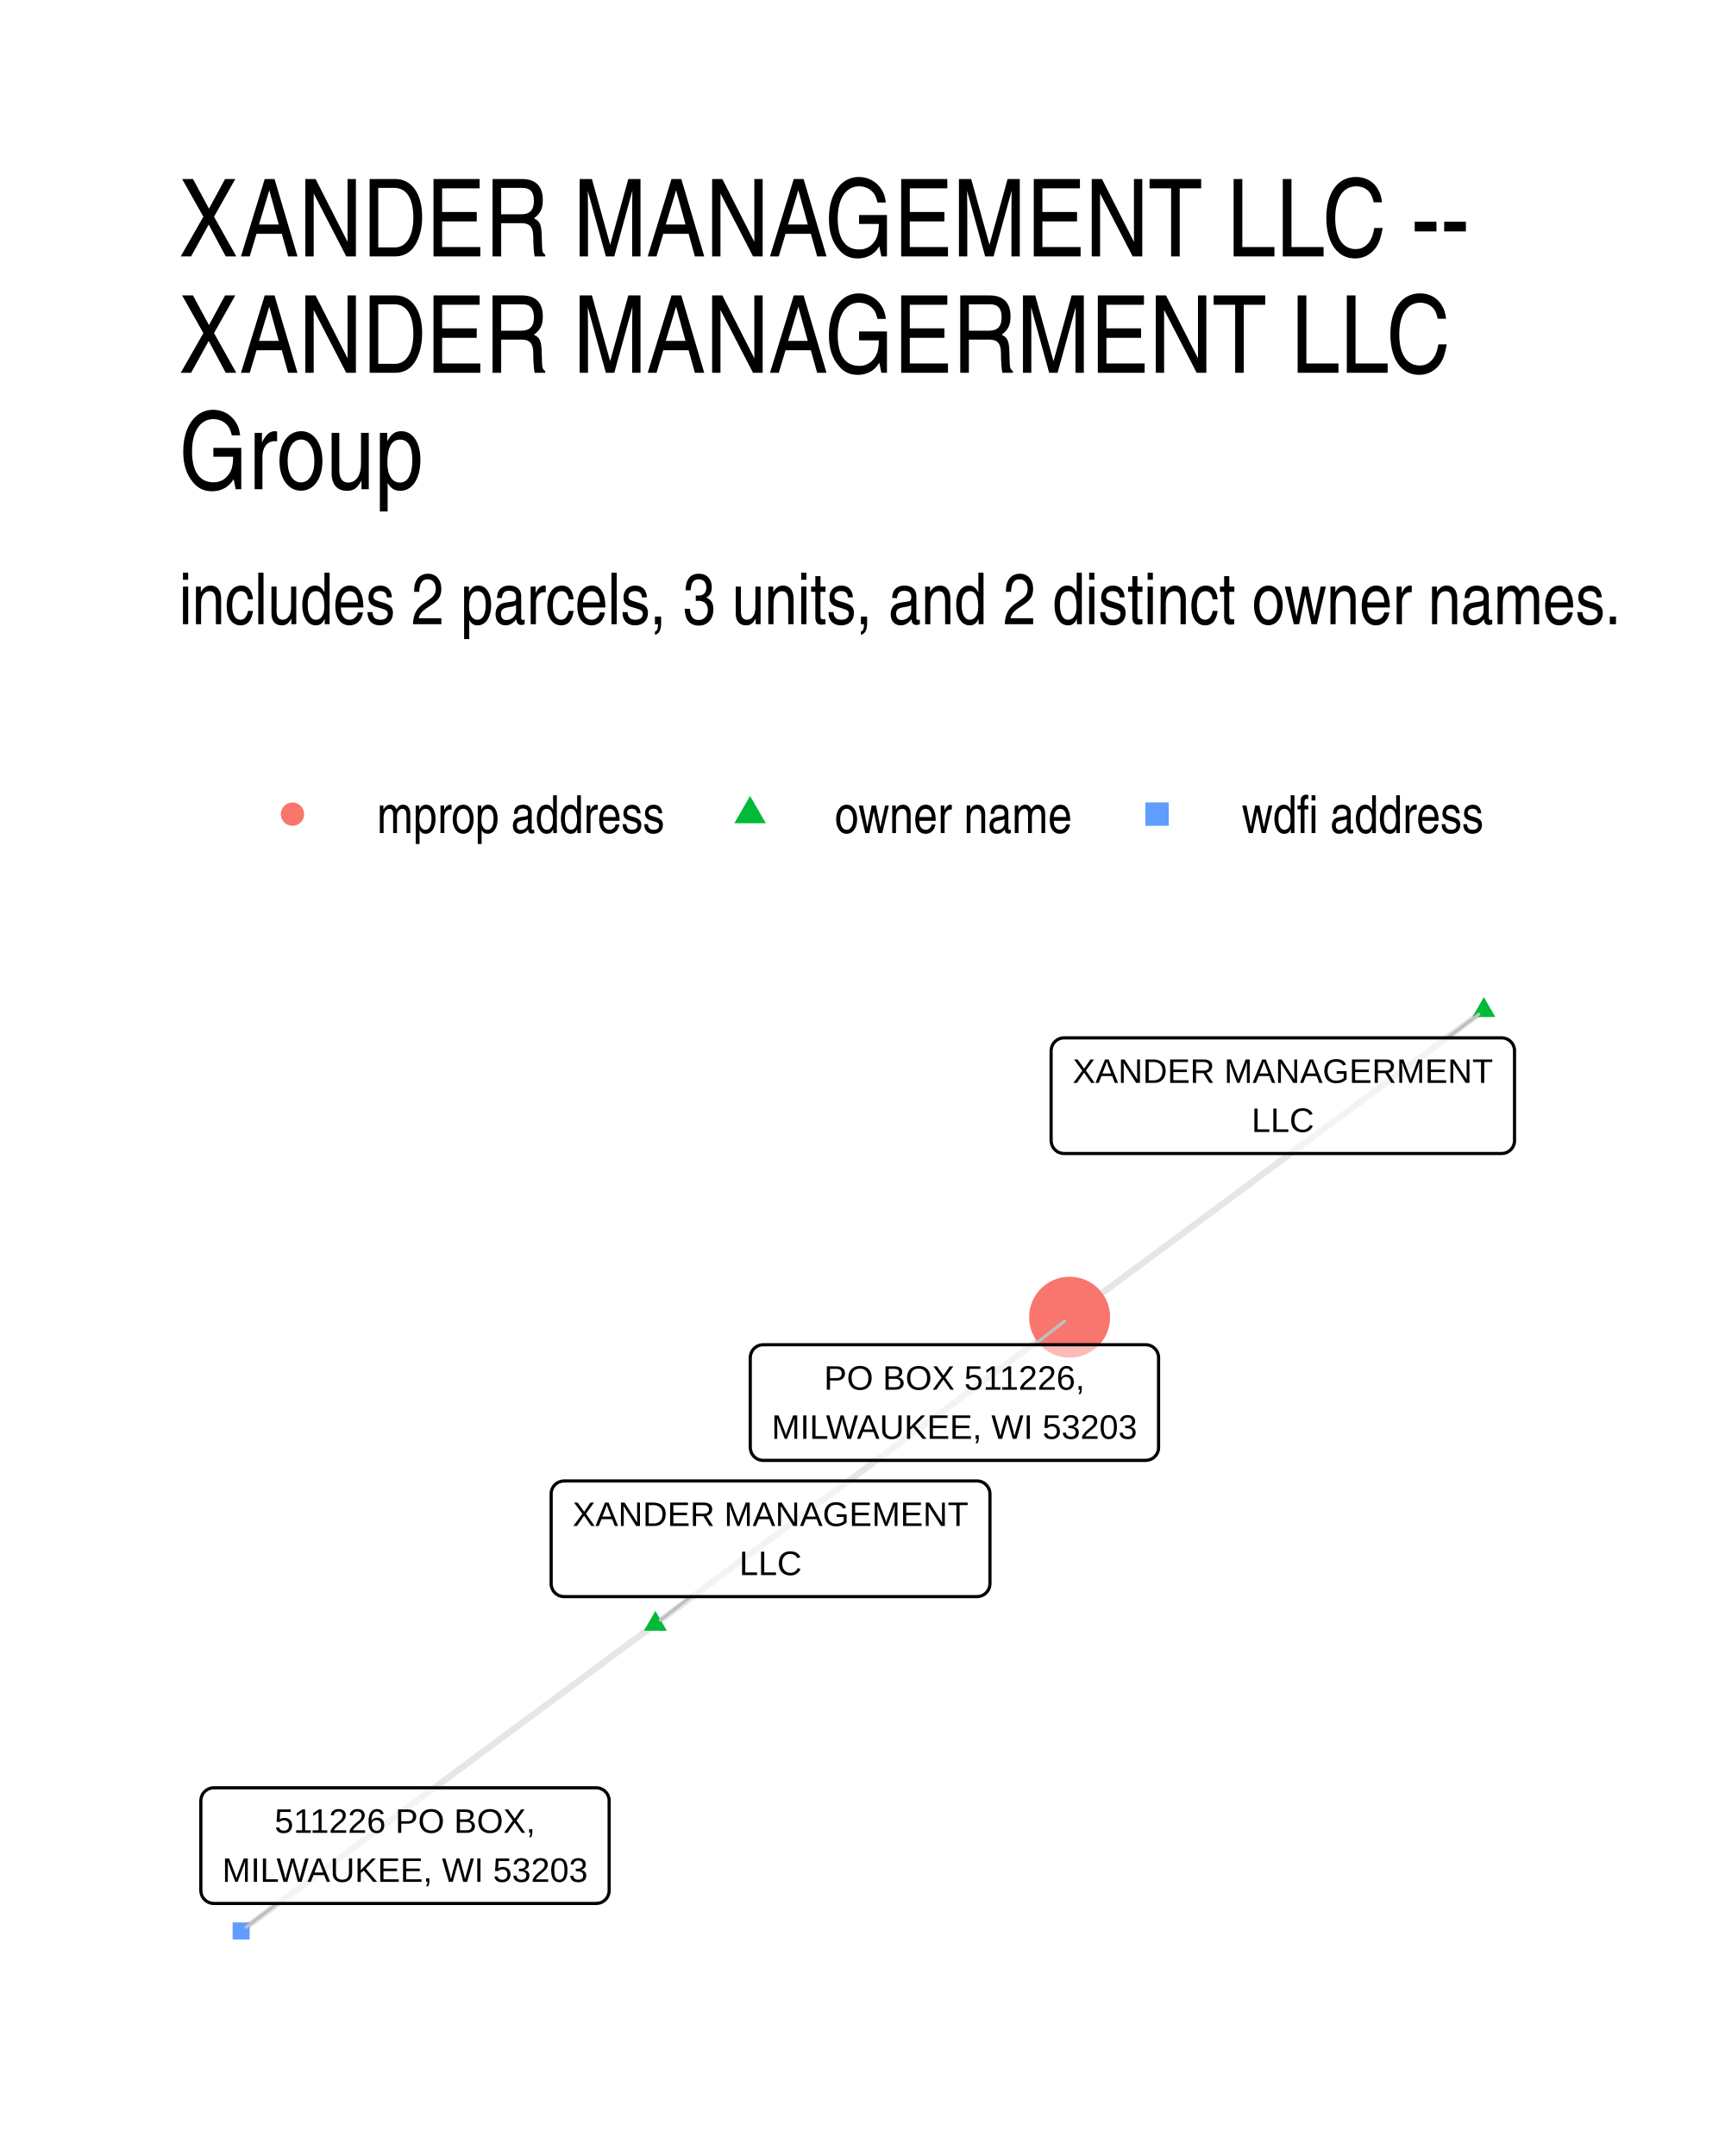
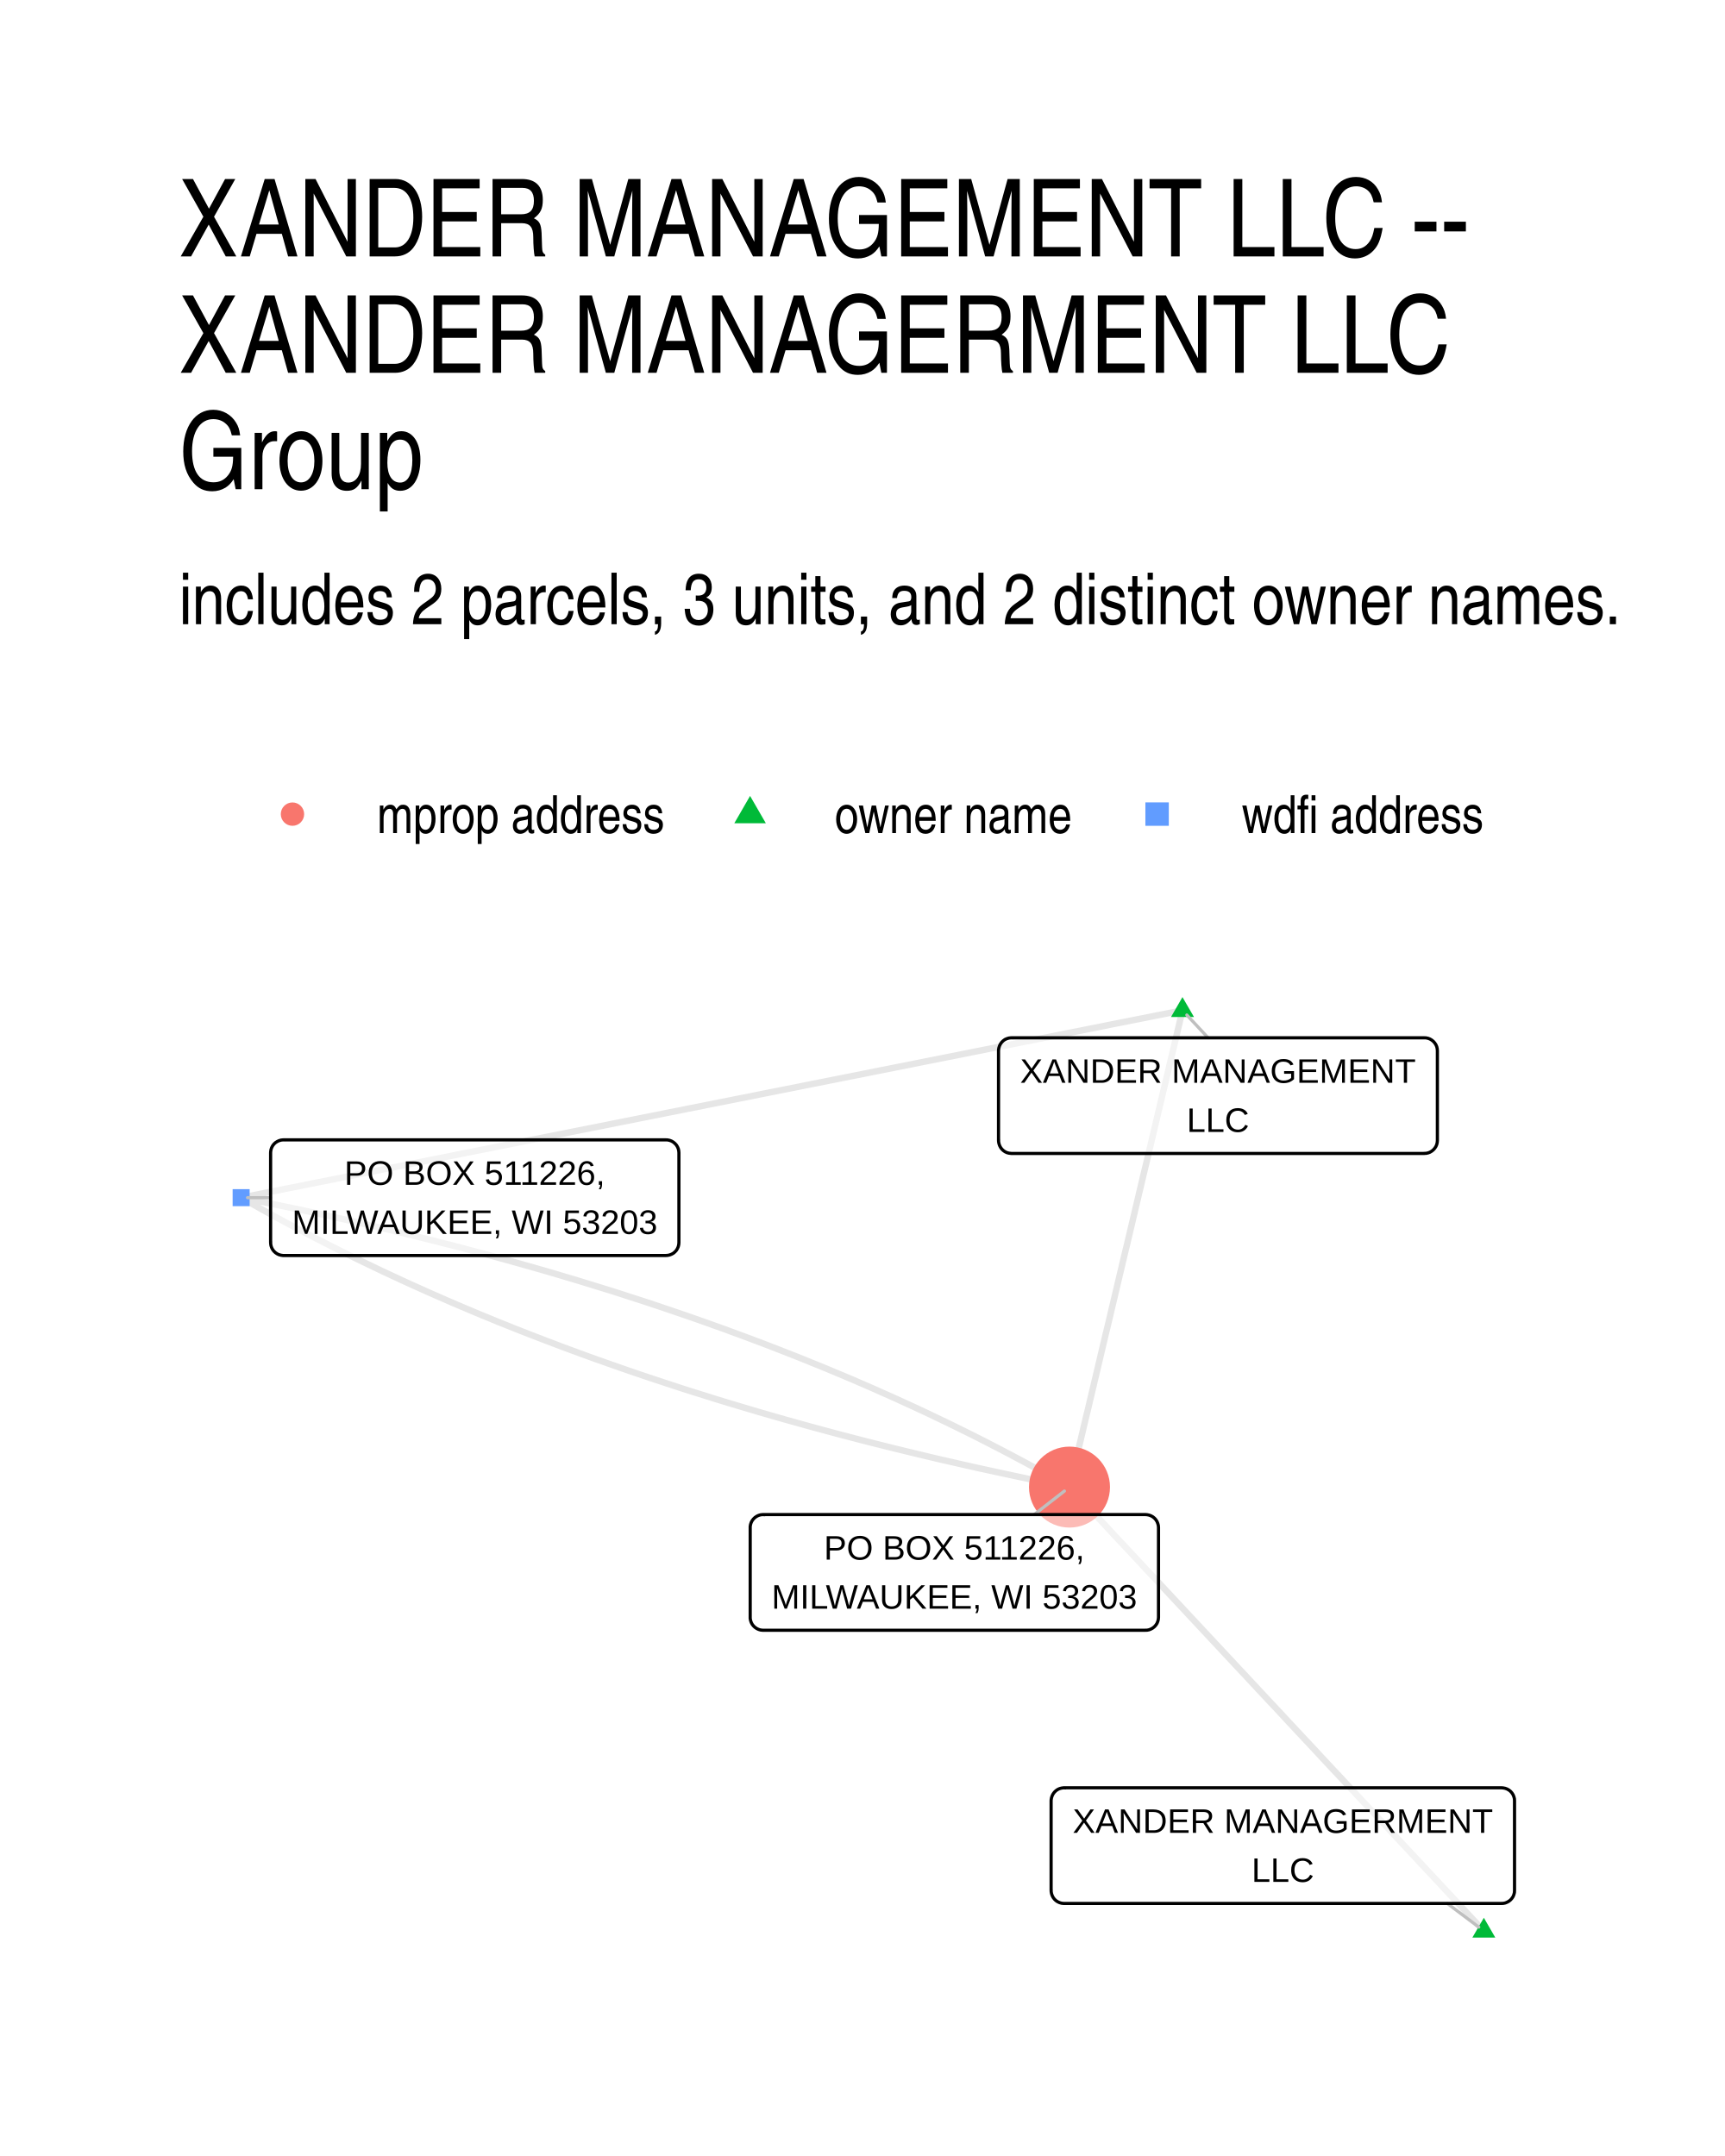
<svg xmlns="http://www.w3.org/2000/svg" width="384" height="480" viewBox="0 0 288 360">
  <g class="svglite">
    <defs>
      <style>.svglite line,.svglite polyline,.svglite polygon,.svglite path,.svglite circle{fill:none;stroke:#000000;stroke-linecap:round;stroke-linejoin:round;stroke-miterlimit:10.00}.svglite text{white-space:pre}.svglite g.glyphgroup path{fill:inherit;stroke:none}</style>
    </defs>
    <rect width="100%" height="100%" style="stroke-linecap:round;stroke-linejoin:round;stroke-miterlimit:10.00;stroke:none;fill:#FFFFFF" />
    <defs>
      <clipPath id="cpMC4wMHwyODguMDB8MC4wMHwzNjAuMDA=">
        <path d="M0 0h288v360H0z" />
      </clipPath>
    </defs>
    <g clip-path="url(#cpMC4wMHwyODguMDB8MC4wMHwzNjAuMDA=)">
      <path d="M0 0h288v360H0z" style="stroke-width:1.07;stroke:none;fill:#FFFFFF" />
    </g>
    <defs>
      <clipPath id="cpMjkuODl8MjU4LjExfDE2MS4wMnwzMzAuMTE=">
        <path d="M29.89 161.02h228.22v169.09H29.89z" />
      </clipPath>
    </defs>
    <g clip-path="url(#cpMjkuODl8MjU4LjExfDE2MS4wMnwzMzAuMTE=)">
-       <path d="m247.74 168.7-.7.52-.7.52-.7.52-.7.51-.69.52-.7.52-.7.52-.7.51-.7.52-.7.52-.7.52-.69.51-.7.52-.7.52-.7.52-.7.51-.7.52-.7.52-.69.52-.7.51-.7.52-.7.52-.7.52-.7.52-.7.51-.69.52-.7.52-.7.52-.7.51-.7.52-.7.52-.7.52-.69.51-.7.52-.7.52-.7.52-.7.51-.7.52-.7.52-.69.52-.7.51-.7.52-.7.52-.7.52-.7.51-.7.52-.69.52-.7.52-.7.51-.7.52-.7.52-.7.52-.7.52-.69.51-.7.52-.7.52-.7.52-.7.51-.7.52-.7.52-.69.52-.7.51-.7.52-.7.52-.7.52-.7.51-.7.52-.69.52-.7.52-.7.51-.7.52-.7.52-.7.52-.7.51-.69.52-.7.52-.7.52-.7.51-.7.52-.7.52-.7.52-.69.52-.7.51-.7.52-.7.52-.7.52-.7.51-.7.52-.69.52-.7.52-.7.51-.7.52-.7.52-.7.52-.7.51-.69.52-.7.52-.7.52-.7.51m-69.16 51.25.7-.52.7-.52.7-.52.69-.51.7-.52.7-.52.7-.52.7-.51.7-.52.7-.52.69-.52.7-.52.7-.51.7-.52.7-.52.7-.52.7-.51.69-.52.7-.52.7-.52.7-.51.7-.52.7-.52.7-.52.69-.51.7-.52.7-.52.7-.52.7-.51.7-.52.7-.52.69-.52.7-.51.7-.52.7-.52.7-.52.7-.52.7-.51.69-.52.7-.52.7-.52.7-.51.7-.52.7-.52.7-.52.7-.51.69-.52.7-.52.7-.52.7-.51.7-.52.7-.52.7-.52.69-.51.7-.52.7-.52.7-.52.7-.51.7-.52.7-.52.69-.52.7-.51.7-.52.7-.52.7-.52.7-.52.7-.51.69-.52.7-.52.7-.52.7-.51.7-.52.7-.52.7-.52.69-.51.7-.52.7-.52.7-.52.7-.51.7-.52.7-.52.69-.52.7-.51.7-.52.7-.52.7-.52.7-.51.7-.52.69-.52.7-.52.7-.52.7-.51.7-.52.7-.52.7-.52.69-.51.7-.52.7-.52.7-.52m-69.16 51.25-.7.51-.7.52-.7.52-.69.52-.7.51-.7.52-.7.52-.7.52-.7.51-.7.52-.69.52-.7.52-.7.51-.7.52-.7.52-.7.52-.7.51-.69.52-.7.52-.7.52-.7.51-.7.52-.7.52-.7.52-.69.52-.7.51-.7.52-.7.52-.7.52-.7.51-.7.52-.69.52-.7.52-.7.51-.7.52-.7.52-.7.52-.7.51-.69.52-.7.52-.7.52-.7.51-.7.52-.7.52-.7.52-.69.51-.7.52-.7.52-.7.52-.7.51-.7.52-.7.52-.69.52-.7.51-.7.52-.7.52-.7.52-.7.52-.7.51-.69.52-.7.52-.7.52-.7.51-.7.52-.7.52-.7.52-.69.51-.7.52-.7.52-.7.52-.7.51-.7.52-.7.52-.69.52-.7.51-.7.52-.7.52-.7.52-.7.51-.7.52-.69.52-.7.52-.7.51-.7.52-.7.52-.7.52-.7.52-.69.51-.7.52-.7.52-.7.52-.7.51-.7.52-.7.52-.69.52-.7.51-.7.52-.7.52-.7.52" style="stroke-width:1.07;stroke:#000000;stroke-opacity:0.10;stroke-linecap:butt" />
-       <path d="m247.74 166.49 1.91 3.32h-3.83zM109.42 268.98l1.91 3.31h-3.82z" style="stroke-width:0.71;stroke:none;fill:#00BA38" />
-       <circle cx="178.58" cy="219.94" r="6.76" style="stroke-width:0.71;stroke:none;fill:#F8766D" />
-       <path d="M38.84 323.85h2.84V321h-2.84z" style="stroke-width:0.71;stroke:none;fill:#619CFF" />
-       <path d="m241.64 173.3 5.25-3.95M115.32 266.6l-5.06 3.93m62.42-45.99 5.06-3.94M46.31 317.83l-5.2 3.95" style="stroke-width:0.53;stroke:#BFBFBF" />
-       <path d="M177.65 192.61h73.05-.08l.34-.02.35-.07.32-.12.3-.18.27-.22.23-.26.19-.29.13-.32.09-.34.02-.34h0v-14.99h0l-.02-.35-.09-.34-.13-.32-.19-.29-.23-.26-.27-.22-.3-.18-.32-.12-.35-.07-.26-.01h-73.05l.26.01-.34-.01-.35.04-.33.1-.32.15-.28.19-.25.24-.21.28-.16.31-.11.33-.06.34-.01.18v14.99l.01-.18v.35l.06.34.11.33.16.31.21.28.25.24.28.2.32.15.33.09.35.05z" style="stroke-width:0.53;fill:#FFFFFF;fill-opacity:0.50" />
-       <text x="214.18" y="180.81" lengthAdjust="spacingAndGlyphs" style="font-size:5.69px;font-family:&quot;Liberation Sans&quot;" text-anchor="middle" textLength="70.17">XANDER MANAGERMENT</text>
-       <text x="214.18" y="189.01" lengthAdjust="spacingAndGlyphs" style="font-size:5.69px;font-family:&quot;Liberation Sans&quot;" text-anchor="middle" textLength="10.42">LLC</text>
-       <path d="M94.18 266.6h68.94l-.09-.01.35-.01.34-.07.32-.12.31-.18.26-.22.23-.26.19-.29.14-.32.08-.34.03-.34h0v-15h0l-.03-.34-.08-.34-.14-.32-.19-.29-.23-.26-.26-.22-.31-.18-.32-.12-.34-.07-.26-.02H94.18l.26.02-.35-.01-.35.04-.33.1-.31.14-.29.2-.25.24-.21.28-.16.31-.11.33-.06.34v15.17-.18.35l.06.34.11.33.16.31.21.28.25.24.29.2.31.15.33.09.35.04z" style="stroke-width:0.53;fill:#FFFFFF;fill-opacity:0.50" />
-       <text x="128.65" y="254.8" lengthAdjust="spacingAndGlyphs" style="font-size:5.69px;font-family:&quot;Liberation Sans&quot;" text-anchor="middle" textLength="66.06">XANDER MANAGEMENT</text>
-       <text x="128.65" y="263" lengthAdjust="spacingAndGlyphs" style="font-size:5.69px;font-family:&quot;Liberation Sans&quot;" text-anchor="middle" textLength="10.42">LLC</text>
-       <path d="M127.42 243.85h63.85-.08l.34-.02.34-.07.33-.12.3-.17.27-.22.23-.27.19-.29.13-.32.09-.34.02-.34h0V226.7h0l-.02-.35-.09-.34-.13-.32-.19-.29-.23-.26-.27-.22-.3-.18-.33-.12-.34-.07-.26-.01h-63.85l.27.01-.35-.01-.35.04-.33.1-.32.15-.28.19-.25.24-.21.28-.16.31-.11.33-.06.34-.01.18v14.99l.01-.18v.35l.06.34.11.33.16.31.21.28.25.24.28.2.32.15.33.09.35.05z" style="stroke-width:0.53;fill:#FFFFFF;fill-opacity:0.50" />
-       <text x="159.35" y="232.05" lengthAdjust="spacingAndGlyphs" style="font-size:5.69px;font-family:&quot;Liberation Sans&quot;" text-anchor="middle" textLength="43.48">PO BOX 511226,</text>
-       <text x="159.35" y="240.25" lengthAdjust="spacingAndGlyphs" style="font-size:5.69px;font-family:&quot;Liberation Sans&quot;" text-anchor="middle" textLength="60.97">MILWAUKEE, WI 53203</text>
-       <path d="M35.69 317.83h63.85-.08l.34-.02.34-.06.33-.13.3-.17.27-.22.23-.26.19-.3.13-.32.09-.33.02-.35h0v-14.99h0l-.02-.35-.09-.33-.13-.32-.19-.3-.23-.26-.27-.22-.3-.17-.33-.13-.34-.07-.26-.01H35.69l.26.01-.34-.01-.35.04-.33.1-.32.15-.28.2-.25.24-.21.27-.16.31-.11.33-.06.35-.01.17v14.99l.01-.17v.34l.06.35.11.33.16.3.21.28.25.24.28.2.32.15.33.1.35.04z" style="stroke-width:0.53;fill:#FFFFFF;fill-opacity:0.50" />
-       <text x="67.62" y="306.04" lengthAdjust="spacingAndGlyphs" style="font-size:5.69px;font-family:&quot;Liberation Sans&quot;" text-anchor="middle" textLength="43.48">511226 PO BOX,</text>
-       <text x="67.62" y="314.23" lengthAdjust="spacingAndGlyphs" style="font-size:5.69px;font-family:&quot;Liberation Sans&quot;" text-anchor="middle" textLength="60.97">MILWAUKEE, WI 53203</text>
+       <path d="m247.74 322.43-.7-.75-.7-.75-.7-.75-.7-.75-.7-.75-.69-.75-.7-.74-.7-.75-.7-.75-.7-.75-.7-.75-.7-.75-.7-.75-.7-.74-.69-.75-.7-.75-.7-.75-.7-.75-.7-.75-.7-.75-.7-.75-.7-.74-.69-.75-.7-.75-.7-.75-.7-.75-.7-.75-.7-.75-.7-.74-.7-.75-.69-.75-.7-.75-.7-.75-.7-.75-.7-.75-.7-.74-.7-.75-.7-.75-.7-.75-.69-.75-.7-.75-.7-.75-.7-.74-.7-.75-.7-.75-.7-.75-.7-.75-.69-.75-.7-.75-.7-.75-.7-.74-.7-.75-.7-.75-.7-.75-.7-.75-.7-.75-.69-.75-.7-.74-.7-.75-.7-.75-.7-.75-.7-.75-.7-.75-.7-.75-.69-.74-.7-.75-.7-.75-.7-.75-.7-.75-.7-.75-.7-.75-.7-.75-.69-.74-.7-.75-.7-.75-.7-.75-.7-.75-.7-.75-.7-.75-.7-.74-.7-.75-.69-.75-.7-.75-.7-.75-.7-.75-.7-.75-.7-.74-.7-.75-.7-.75-.69-.75-.7-.75-.7-.75-.7-.75-.7-.74-.7-.75-.7-.75-.7-.75-.7-.75-.69-.75m18.86-79.61-.19.81-.19.8-.19.81-.19.8-.19.8-.19.81-.19.8-.19.81-.19.8-.19.8-.19.81-.19.8-.19.81-.19.8-.19.81-.19.8-.2.8-.19.81-.19.8-.19.81-.19.8-.19.8-.19.81-.19.8-.19.81-.19.8-.19.8-.19.81-.19.8-.19.81-.19.8-.19.81-.19.8-.2.8-.19.81-.19.8-.19.81-.19.8-.19.8-.19.81-.19.8-.19.81-.19.8-.19.8-.19.81-.19.8-.19.81-.19.8-.19.81-.2.8-.19.8-.19.81-.19.8-.19.81-.19.8-.19.8-.19.81-.19.8-.19.81-.19.8-.19.81-.19.8-.19.8-.19.81-.19.8-.19.81-.2.8-.19.8-.19.81-.19.8-.19.81-.19.8-.19.8-.19.81-.19.8-.19.81-.19.8-.19.81-.19.8-.19.8-.19.81-.19.8-.19.81-.2.8-.19.8-.19.81-.19.8-.19.81-.19.8-.19.8-.19.81-.19.8-.19.81-.19.8-.19.81-.19.8-.19.8-.19.81-.19.8m18.86-79.61-1.58.32-1.59.32-1.59.31-1.59.32-1.58.31-1.59.32-1.59.31-1.59.32-1.58.32-1.59.31-1.59.32-1.59.31-1.58.32-1.59.32-1.59.31-1.59.32-1.58.31-1.59.32-1.59.32-1.59.31-1.58.32-1.59.31-1.59.32-1.59.32-1.58.31-1.59.32-1.59.31-1.59.32-1.58.32-1.59.31-1.59.32-1.59.31-1.58.32-1.59.32-1.59.31-1.59.32-1.58.31-1.59.32-1.59.31-1.59.32-1.58.32-1.59.31-1.59.32-1.59.31-1.58.32-1.59.32-1.59.31-1.59.32-1.58.31-1.59.32-1.59.32-1.59.31-1.58.32-1.59.31-1.59.32-1.59.32-1.58.31-1.59.32-1.59.31-1.59.32-1.58.32-1.59.31-1.59.32-1.59.31-1.58.32-1.59.32-1.59.31-1.59.32-1.58.31-1.59.32-1.59.31-1.59.32-1.58.32-1.59.31-1.59.32-1.59.31-1.58.32-1.59.32-1.59.31-1.59.32-1.58.31-1.59.32-1.59.32-1.59.31-1.58.32-1.59.31-1.59.32-1.59.32-1.58.31-1.59.32-1.59.31-1.59.32-1.58.32-1.59.31-1.59.32-1.59.31-1.58.32-1.59.32-1.59.31m0 0 1.14.65 1.14.64 1.14.64 1.15.64 1.16.64 1.16.63 1.17.63 1.17.62 1.18.62 1.18.62 1.19.62 1.2.61 1.2.61 1.2.6 1.21.61 1.22.6 1.22.59 1.22.59 1.23.59 1.24.59 1.24.58 1.25.58 1.25.58 1.26.57 1.27.57 1.26.57 1.28.56 1.28.56 1.28.56 1.29.55 1.3.55 1.3.55 1.3.54 1.32.54 1.31.54 1.33.53 1.32.53 1.34.53 1.33.52 1.35.52 1.35.52 1.35.51 1.36.52 1.36.5 1.37.51 1.38.5 1.38.5 1.39.49 1.39.49 1.4.49 1.4.49 1.41.48 1.41.48 1.42.47 1.42.47 1.43.47 1.43.47 1.44.46 1.45.46 1.45.45 1.45.46 1.47.45 1.46.44 1.47.44 1.48.44 1.48.44 1.49.43 1.49.43 1.5.43 1.51.42 1.5.42 1.52.42 1.52.41 1.52.41 1.53.41 1.54.4 1.54.4 1.55.4 1.55.39 1.56.39 1.56.39 1.57.38 1.57.38 1.58.38 1.58.38 1.59.37 1.6.36 1.6.37 1.6.36 1.61.36 1.62.35 1.62.35 1.62.35 1.64.35 1.63.34 1.65.34 1.64.33 1.66.33 1.66.33m-138.3-48.33 1.66.33 1.65.33 1.65.34 1.64.34 1.64.34 1.63.34 1.63.35 1.62.35 1.62.36 1.61.35 1.6.36 1.6.37 1.6.37 1.59.37 1.58.37 1.58.38 1.57.38 1.57.38 1.56.39 1.56.39 1.55.4 1.55.39 1.54.4 1.53.41 1.53.4 1.53.41 1.52.42 1.51.41 1.51.42 1.51.43 1.49.42 1.5.43 1.48.43 1.49.44 1.47.44 1.48.44 1.46.45 1.46.45 1.46.45 1.45.45 1.44.46 1.44.47 1.44.46 1.43.47 1.42.47 1.42.48 1.41.48 1.41.48 1.4.48 1.4.49 1.39.49 1.39.5 1.38.49 1.37.51 1.37.5 1.37.51 1.36.51 1.35.51 1.35.52 1.34.52 1.34.53 1.34.52 1.32.53 1.32.54 1.32.53 1.31.54 1.31.55 1.3.54 1.3.55 1.29.56 1.28.55 1.28.56 1.27.57 1.27.56 1.27.57 1.25.58 1.26.57 1.24.58 1.25.58 1.23.59 1.23.59 1.23.59 1.22.6 1.22.6 1.21.6 1.2.6 1.2.61 1.19.62 1.19.61 1.19.62 1.17.62 1.18.63 1.16.62 1.17.64 1.15.63 1.15.64 1.15.64 1.14.64 1.14.65" style="stroke-width:1.07;stroke:#000000;stroke-opacity:0.10;stroke-linecap:butt" />
+       <path d="m247.74 320.22 1.91 3.31h-3.83zm-50.32-153.73 1.92 3.32h-3.83z" style="stroke-width:0.71;stroke:none;fill:#00BA38" />
+       <path d="M38.84 201.4h2.84v-2.84h-2.84z" style="stroke-width:0.71;stroke:none;fill:#619CFF" />
+       <circle cx="178.56" cy="248.31" r="6.76" style="stroke-width:0.71;stroke:none;fill:#F8766D" />
+       <path d="m241.64 317.83 5.25 3.95M201.7 173.29l-3.55-3.81m-152.97 30.5h-3.85m131.33 52.92 5.05-3.93" style="stroke-width:0.53;stroke:#BFBFBF" />
+       <path d="M177.65 317.83h73.05-.08l.34-.01.35-.07.32-.13.3-.17.27-.22.23-.26.19-.29.13-.32.09-.34.02-.35v-14.99l-.02-.34-.09-.34-.13-.32-.19-.3-.23-.26-.27-.22-.3-.17-.32-.12-.35-.07-.26-.02h-73.05l.26.02-.34-.02-.35.05-.33.09-.32.15-.28.2-.25.24-.21.28-.16.31-.11.33-.06.34-.01.17v14.99l.01-.17v.35l.06.34.11.33.16.31.21.28.25.24.28.19.32.15.33.1.35.04z" style="stroke-width:0.53;fill:#FFFFFF;fill-opacity:0.50" />
+       <text x="214.18" y="306.04" lengthAdjust="spacingAndGlyphs" style="font-size:5.69px;font-family:&quot;Liberation Sans&quot;" text-anchor="middle" textLength="70.17">XANDER MANAGERMENT</text>
+       <text x="214.18" y="314.23" lengthAdjust="spacingAndGlyphs" style="font-size:5.69px;font-family:&quot;Liberation Sans&quot;" text-anchor="middle" textLength="10.42">LLC</text>
+       <path d="M168.87 192.6h68.95l-.09-.01.35-.01.34-.07.32-.12.3-.18.27-.22.23-.26.19-.29.14-.32.08-.34.03-.34v-14.99l-.03-.35-.08-.34-.14-.32-.19-.29-.23-.26-.27-.22-.3-.18-.32-.12-.34-.07-.26-.01h-68.95l.26.01-.34-.01-.35.04-.33.1-.32.14-.28.2-.25.24-.21.28-.16.31-.11.33-.06.34-.01.18v14.99l.01-.18v.35l.06.34.11.33.16.31.21.28.25.24.28.2.32.15.33.09.35.04z" style="stroke-width:0.53;fill:#FFFFFF;fill-opacity:0.50" />
+       <text x="203.35" y="180.8" lengthAdjust="spacingAndGlyphs" style="font-size:5.69px;font-family:&quot;Liberation Sans&quot;" text-anchor="middle" textLength="66.06">XANDER MANAGEMENT</text>
+       <text x="203.35" y="189" lengthAdjust="spacingAndGlyphs" style="font-size:5.69px;font-family:&quot;Liberation Sans&quot;" text-anchor="middle" textLength="10.42">LLC</text>
+       <path d="M47.34 209.64h63.85-.09l.35-.02.34-.07.32-.12.31-.17.26-.22.24-.26.18-.3.14-.32.08-.34.03-.34v-14.99l-.03-.35-.08-.34-.14-.32-.18-.29-.24-.26-.26-.22-.31-.18-.32-.12-.34-.07-.26-.01H47.34l.26.01-.35-.01-.34.04-.34.1-.31.15-.29.19-.25.24-.21.28-.16.31-.11.33-.05.34-.01.18v14.99l.01-.18v.35l.05.34.11.33.16.31.21.28.25.24.29.2.31.15.34.09.34.05z" style="stroke-width:0.53;fill:#FFFFFF;fill-opacity:0.50" />
+       <text x="79.26" y="197.84" lengthAdjust="spacingAndGlyphs" style="font-size:5.69px;font-family:&quot;Liberation Sans&quot;" text-anchor="middle" textLength="43.48">PO BOX 511226,</text>
+       <text x="79.26" y="206.04" lengthAdjust="spacingAndGlyphs" style="font-size:5.69px;font-family:&quot;Liberation Sans&quot;" text-anchor="middle" textLength="60.97">MILWAUKEE, WI 53203</text>
+       <path d="M127.41 272.21h63.85-.09l.35-.01.34-.07.32-.13.3-.17.27-.22.23-.26.19-.29.13-.32.09-.34.03-.35v-14.99l-.03-.35-.09-.33-.13-.32-.19-.3-.23-.26-.27-.22-.3-.17-.32-.12-.34-.07-.26-.02h-63.85l.26.02-.35-.02-.35.04-.33.1-.31.15-.29.2-.25.24-.21.28-.16.3-.11.33-.06.35v15.16-.17.35l.06.34.11.33.16.31.21.27.25.24.29.2.31.15.33.1.35.04z" style="stroke-width:0.53;fill:#FFFFFF;fill-opacity:0.50" />
+       <text x="159.33" y="260.42" lengthAdjust="spacingAndGlyphs" style="font-size:5.69px;font-family:&quot;Liberation Sans&quot;" text-anchor="middle" textLength="43.48">PO BOX 511226,</text>
+       <text x="159.33" y="268.61" lengthAdjust="spacingAndGlyphs" style="font-size:5.69px;font-family:&quot;Liberation Sans&quot;" text-anchor="middle" textLength="60.97">MILWAUKEE, WI 53203</text>
    </g>
    <g clip-path="url(#cpMC4wMHwyODguMDB8MC4wMHwzNjAuMDA=)">
      <circle cx="48.83" cy="135.94" r="1.95" style="stroke-width:0.71;stroke:none;fill:#F8766D" />
      <path d="m125.23 132.9 2.63 4.56h-5.26z" style="stroke-width:0.71;stroke:none;fill:#00BA38" />
      <path d="M191.23 137.89h3.91v-3.91h-3.91z" style="stroke-width:0.71;stroke:none;fill:#619CFF" />
      <text x="62.95" y="139.1" lengthAdjust="spacingAndGlyphs" style="font-size:8.80px;font-weight:0;font-family:&quot;Nimbus Sans Narrow&quot;" textLength="48.16">mprop address</text>
      <text x="139.35" y="139.1" lengthAdjust="spacingAndGlyphs" style="font-size:8.80px;font-weight:0;font-family:&quot;Nimbus Sans Narrow&quot;" textLength="39.72">owner name</text>
      <text x="207.31" y="139.1" lengthAdjust="spacingAndGlyphs" style="font-size:8.80px;font-weight:0;font-family:&quot;Nimbus Sans Narrow&quot;" textLength="40.5">wdfi address</text>
      <text x="29.89" y="104.23" lengthAdjust="spacingAndGlyphs" style="font-size:12.00px;font-weight:0;font-family:&quot;Nimbus Sans Narrow&quot;" textLength="241.17">includes 2 parcels, 3 units, and 2 distinct owner names.</text>
      <text x="29.89" y="42.81" lengthAdjust="spacingAndGlyphs" style="font-size:18.00px;font-weight:0;font-family:&quot;Nimbus Sans Narrow&quot;" textLength="220.55">XANDER MANAGEMENT LLC --</text>
      <text x="29.89" y="62.25" lengthAdjust="spacingAndGlyphs" style="font-size:18.00px;font-weight:0;font-family:&quot;Nimbus Sans Narrow&quot;" textLength="217.28">XANDER MANAGERMENT LLC</text>
      <text x="29.89" y="81.69" lengthAdjust="spacingAndGlyphs" style="font-size:18.00px;font-weight:0;font-family:&quot;Nimbus Sans Narrow&quot;" textLength="44.27">Group</text>
    </g>
  </g>
</svg>
